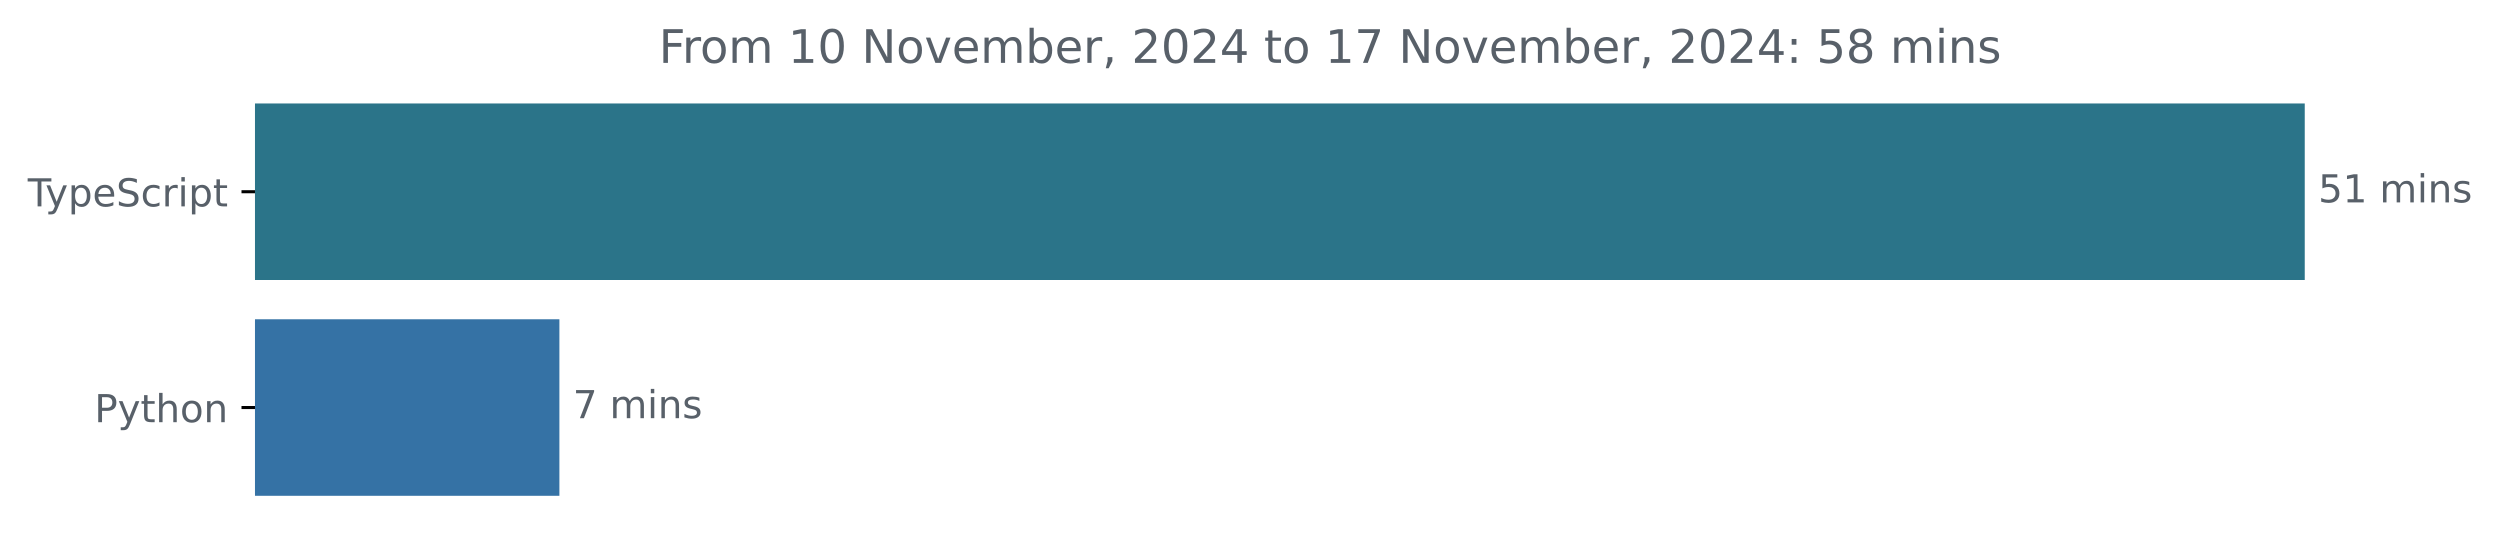
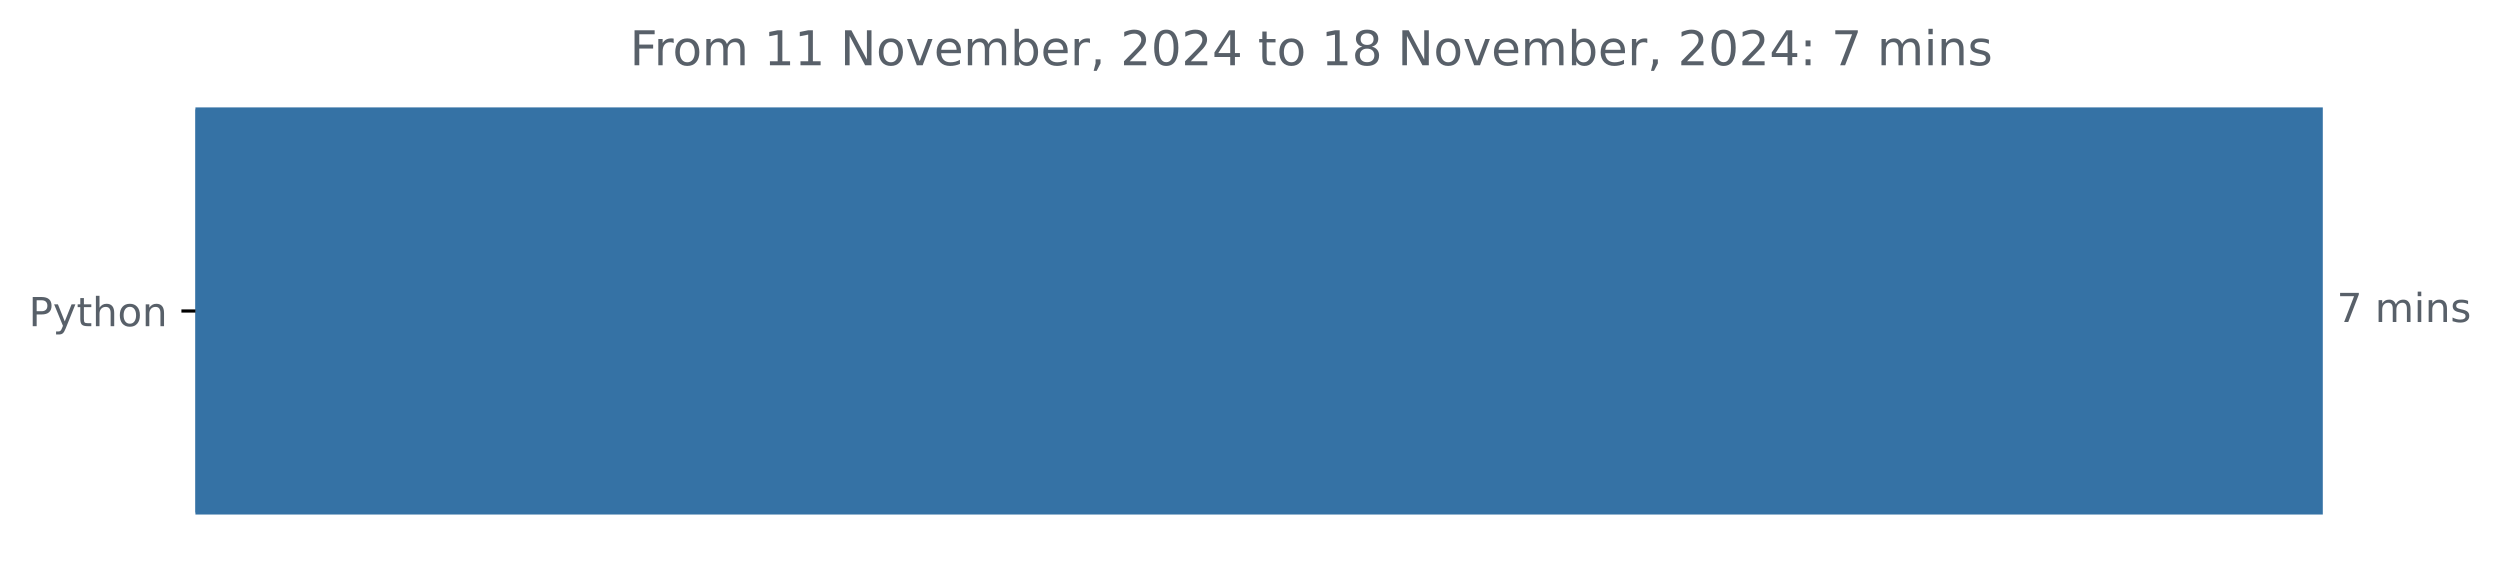
- <svg xmlns="http://www.w3.org/2000/svg" xmlns:xlink="http://www.w3.org/1999/xlink" width="648.768pt" height="140.398pt" viewBox="0 0 648.768 140.398" version="1.1">
+ <svg xmlns="http://www.w3.org/2000/svg" xmlns:xlink="http://www.w3.org/1999/xlink" width="625.097pt" height="140.398pt" viewBox="0 0 625.097 140.398" version="1.1">
  <defs>
    <style type="text/css">*{stroke-linejoin: round; stroke-linecap: butt}</style>
  </defs>
  <g id="figure_1">
    <g id="patch_1">
-       <path d="M -0 140.398  L 648.768 140.398  L 648.768 0  L -0 0  L -0 140.398  z " style="fill: none" />
+       <path d="M 0 140.398  L 625.097 140.398  L 625.097 0  L 0 0  L 0 140.398  z " style="fill: none" />
    </g>
    <g id="axes_1">
      <g id="patch_2">
-         <path d="M 66.17 27.358  L 597.599 27.358  L 597.599 72.158  L 66.17 72.158  z " clip-path="url(#p3b4ca79d4c)" style="fill: #2b7489; stroke: #2b7489; stroke-linejoin: miter" />
-       </g>
-       <g id="patch_3">
-         <path d="M 66.17 83.358  L 144.668 83.358  L 144.668 128.158  L 66.17 128.158  z " clip-path="url(#p3b4ca79d4c)" style="fill: #3572a5; stroke: #3572a5; stroke-linejoin: miter" />
+         <path d="M 48.862 27.358  L 580.291 27.358  L 580.291 128.158  L 48.862 128.158  z " clip-path="url(#p998ca3ecc8)" style="fill: #3572a5; stroke: #3572a5; stroke-linejoin: miter" />
      </g>
      <g id="matplotlib.axis_1" />
      <g id="matplotlib.axis_2">
        <g id="ytick_1">
          <g id="line2d_1">
            <defs>
-               <path id="m70cb79933b" d="M 0 0  L -3.5 0  " style="stroke: #000000; stroke-width: 0.8" />
+               <path id="me45d64a0b0" d="M 0 0  L -3.5 0  " style="stroke: #000000; stroke-width: 0.8" />
            </defs>
            <g>
-               <use xlink:href="#m70cb79933b" x="66.17" y="49.758" style="stroke: #000000; stroke-width: 0.8" />
+               <use xlink:href="#me45d64a0b0" x="48.862" y="77.758" style="stroke: #000000; stroke-width: 0.8" />
            </g>
          </g>
          <g id="text_1">
-             <g style="fill: #586069" transform="translate(7.2 53.55734) scale(0.1 -0.1)">
-               <defs>
-                 <path id="DejaVuSans-54" d="M -19 4666  L 3928 4666  L 3928 4134  L 2272 4134  L 2272 0  L 1638 0  L 1638 4134  L -19 4134  L -19 4666  z " transform="scale(0.015625)" />
-                 <path id="DejaVuSans-79" d="M 2059 -325  Q 1816 -950 1584 -1140  Q 1353 -1331 966 -1331  L 506 -1331  L 506 -850  L 844 -850  Q 1081 -850 1212 -737  Q 1344 -625 1503 -206  L 1606 56  L 191 3500  L 800 3500  L 1894 763  L 2988 3500  L 3597 3500  L 2059 -325  z " transform="scale(0.015625)" />
-                 <path id="DejaVuSans-70" d="M 1159 525  L 1159 -1331  L 581 -1331  L 581 3500  L 1159 3500  L 1159 2969  Q 1341 3281 1617 3432  Q 1894 3584 2278 3584  Q 2916 3584 3314 3078  Q 3713 2572 3713 1747  Q 3713 922 3314 415  Q 2916 -91 2278 -91  Q 1894 -91 1617 61  Q 1341 213 1159 525  z M 3116 1747  Q 3116 2381 2855 2742  Q 2594 3103 2138 3103  Q 1681 3103 1420 2742  Q 1159 2381 1159 1747  Q 1159 1113 1420 752  Q 1681 391 2138 391  Q 2594 391 2855 752  Q 3116 1113 3116 1747  z " transform="scale(0.015625)" />
-                 <path id="DejaVuSans-65" d="M 3597 1894  L 3597 1613  L 953 1613  Q 991 1019 1311 708  Q 1631 397 2203 397  Q 2534 397 2845 478  Q 3156 559 3463 722  L 3463 178  Q 3153 47 2828 -22  Q 2503 -91 2169 -91  Q 1331 -91 842 396  Q 353 884 353 1716  Q 353 2575 817 3079  Q 1281 3584 2069 3584  Q 2775 3584 3186 3129  Q 3597 2675 3597 1894  z M 3022 2063  Q 3016 2534 2758 2815  Q 2500 3097 2075 3097  Q 1594 3097 1305 2825  Q 1016 2553 972 2059  L 3022 2063  z " transform="scale(0.015625)" />
-                 <path id="DejaVuSans-53" d="M 3425 4513  L 3425 3897  Q 3066 4069 2747 4153  Q 2428 4238 2131 4238  Q 1616 4238 1336 4038  Q 1056 3838 1056 3469  Q 1056 3159 1242 3001  Q 1428 2844 1947 2747  L 2328 2669  Q 3034 2534 3370 2195  Q 3706 1856 3706 1288  Q 3706 609 3251 259  Q 2797 -91 1919 -91  Q 1588 -91 1214 -16  Q 841 59 441 206  L 441 856  Q 825 641 1194 531  Q 1563 422 1919 422  Q 2459 422 2753 634  Q 3047 847 3047 1241  Q 3047 1584 2836 1778  Q 2625 1972 2144 2069  L 1759 2144  Q 1053 2284 737 2584  Q 422 2884 422 3419  Q 422 4038 858 4394  Q 1294 4750 2059 4750  Q 2388 4750 2728 4690  Q 3069 4631 3425 4513  z " transform="scale(0.015625)" />
-                 <path id="DejaVuSans-63" d="M 3122 3366  L 3122 2828  Q 2878 2963 2633 3030  Q 2388 3097 2138 3097  Q 1578 3097 1268 2742  Q 959 2388 959 1747  Q 959 1106 1268 751  Q 1578 397 2138 397  Q 2388 397 2633 464  Q 2878 531 3122 666  L 3122 134  Q 2881 22 2623 -34  Q 2366 -91 2075 -91  Q 1284 -91 818 406  Q 353 903 353 1747  Q 353 2603 823 3093  Q 1294 3584 2113 3584  Q 2378 3584 2631 3529  Q 2884 3475 3122 3366  z " transform="scale(0.015625)" />
-                 <path id="DejaVuSans-72" d="M 2631 2963  Q 2534 3019 2420 3045  Q 2306 3072 2169 3072  Q 1681 3072 1420 2755  Q 1159 2438 1159 1844  L 1159 0  L 581 0  L 581 3500  L 1159 3500  L 1159 2956  Q 1341 3275 1631 3429  Q 1922 3584 2338 3584  Q 2397 3584 2469 3576  Q 2541 3569 2628 3553  L 2631 2963  z " transform="scale(0.015625)" />
-                 <path id="DejaVuSans-69" d="M 603 3500  L 1178 3500  L 1178 0  L 603 0  L 603 3500  z M 603 4863  L 1178 4863  L 1178 4134  L 603 4134  L 603 4863  z " transform="scale(0.015625)" />
-                 <path id="DejaVuSans-74" d="M 1172 4494  L 1172 3500  L 2356 3500  L 2356 3053  L 1172 3053  L 1172 1153  Q 1172 725 1289 603  Q 1406 481 1766 481  L 2356 481  L 2356 0  L 1766 0  Q 1100 0 847 248  Q 594 497 594 1153  L 594 3053  L 172 3053  L 172 3500  L 594 3500  L 594 4494  L 1172 4494  z " transform="scale(0.015625)" />
-               </defs>
-               <use xlink:href="#DejaVuSans-54" />
-               <use xlink:href="#DejaVuSans-79" x="45.459" />
-               <use xlink:href="#DejaVuSans-70" x="104.639" />
-               <use xlink:href="#DejaVuSans-65" x="168.115" />
-               <use xlink:href="#DejaVuSans-53" x="229.639" />
-               <use xlink:href="#DejaVuSans-63" x="293.115" />
-               <use xlink:href="#DejaVuSans-72" x="348.096" />
-               <use xlink:href="#DejaVuSans-69" x="389.209" />
-               <use xlink:href="#DejaVuSans-70" x="416.992" />
-               <use xlink:href="#DejaVuSans-74" x="480.469" />
-             </g>
-           </g>
-         </g>
-         <g id="ytick_2">
-           <g id="line2d_2">
-             <g>
-               <use xlink:href="#m70cb79933b" x="66.17" y="105.758" style="stroke: #000000; stroke-width: 0.8" />
-             </g>
-           </g>
-           <g id="text_2">
-             <g style="fill: #586069" transform="translate(24.50781 109.5573) scale(0.1 -0.1)">
+             <g style="fill: #586069" transform="translate(7.2 81.55734) scale(0.1 -0.1)">
              <defs>
                <path id="DejaVuSans-50" d="M 1259 4147  L 1259 2394  L 2053 2394  Q 2494 2394 2734 2622  Q 2975 2850 2975 3272  Q 2975 3691 2734 3919  Q 2494 4147 2053 4147  L 1259 4147  z M 628 4666  L 2053 4666  Q 2838 4666 3239 4311  Q 3641 3956 3641 3272  Q 3641 2581 3239 2228  Q 2838 1875 2053 1875  L 1259 1875  L 1259 0  L 628 0  L 628 4666  z " transform="scale(0.015625)" />
+                 <path id="DejaVuSans-79" d="M 2059 -325  Q 1816 -950 1584 -1140  Q 1353 -1331 966 -1331  L 506 -1331  L 506 -850  L 844 -850  Q 1081 -850 1212 -737  Q 1344 -625 1503 -206  L 1606 56  L 191 3500  L 800 3500  L 1894 763  L 2988 3500  L 3597 3500  L 2059 -325  z " transform="scale(0.015625)" />
+                 <path id="DejaVuSans-74" d="M 1172 4494  L 1172 3500  L 2356 3500  L 2356 3053  L 1172 3053  L 1172 1153  Q 1172 725 1289 603  Q 1406 481 1766 481  L 2356 481  L 2356 0  L 1766 0  Q 1100 0 847 248  Q 594 497 594 1153  L 594 3053  L 172 3053  L 172 3500  L 594 3500  L 594 4494  L 1172 4494  z " transform="scale(0.015625)" />
                <path id="DejaVuSans-68" d="M 3513 2113  L 3513 0  L 2938 0  L 2938 2094  Q 2938 2591 2744 2837  Q 2550 3084 2163 3084  Q 1697 3084 1428 2787  Q 1159 2491 1159 1978  L 1159 0  L 581 0  L 581 4863  L 1159 4863  L 1159 2956  Q 1366 3272 1645 3428  Q 1925 3584 2291 3584  Q 2894 3584 3203 3211  Q 3513 2838 3513 2113  z " transform="scale(0.015625)" />
                <path id="DejaVuSans-6f" d="M 1959 3097  Q 1497 3097 1228 2736  Q 959 2375 959 1747  Q 959 1119 1226 758  Q 1494 397 1959 397  Q 2419 397 2687 759  Q 2956 1122 2956 1747  Q 2956 2369 2687 2733  Q 2419 3097 1959 3097  z M 1959 3584  Q 2709 3584 3137 3096  Q 3566 2609 3566 1747  Q 3566 888 3137 398  Q 2709 -91 1959 -91  Q 1206 -91 779 398  Q 353 888 353 1747  Q 353 2609 779 3096  Q 1206 3584 1959 3584  z " transform="scale(0.015625)" />
                <path id="DejaVuSans-6e" d="M 3513 2113  L 3513 0  L 2938 0  L 2938 2094  Q 2938 2591 2744 2837  Q 2550 3084 2163 3084  Q 1697 3084 1428 2787  Q 1159 2491 1159 1978  L 1159 0  L 581 0  L 581 3500  L 1159 3500  L 1159 2956  Q 1366 3272 1645 3428  Q 1925 3584 2291 3584  Q 2894 3584 3203 3211  Q 3513 2838 3513 2113  z " transform="scale(0.015625)" />
              </defs>
              <use xlink:href="#DejaVuSans-50" />
              <use xlink:href="#DejaVuSans-79" x="60.303" />
              <use xlink:href="#DejaVuSans-74" x="119.482" />
              <use xlink:href="#DejaVuSans-68" x="158.691" />
              <use xlink:href="#DejaVuSans-6f" x="222.07" />
              <use xlink:href="#DejaVuSans-6e" x="283.252" />
            </g>
          </g>
        </g>
      </g>
-       <g id="text_3">
-         <g style="fill: #586069" transform="translate(601.5989 52.5175) scale(0.1 -0.1)">
+       <g id="text_2">
+         <g style="fill: #586069" transform="translate(584.2911 80.5175) scale(0.1 -0.1)">
          <defs>
-             <path id="DejaVuSans-35" d="M 691 4666  L 3169 4666  L 3169 4134  L 1269 4134  L 1269 2991  Q 1406 3038 1543 3061  Q 1681 3084 1819 3084  Q 2600 3084 3056 2656  Q 3513 2228 3513 1497  Q 3513 744 3044 326  Q 2575 -91 1722 -91  Q 1428 -91 1123 -41  Q 819 9 494 109  L 494 744  Q 775 591 1075 516  Q 1375 441 1709 441  Q 2250 441 2565 725  Q 2881 1009 2881 1497  Q 2881 1984 2565 2268  Q 2250 2553 1709 2553  Q 1456 2553 1204 2497  Q 953 2441 691 2322  L 691 4666  z " transform="scale(0.015625)" />
-             <path id="DejaVuSans-31" d="M 794 531  L 1825 531  L 1825 4091  L 703 3866  L 703 4441  L 1819 4666  L 2450 4666  L 2450 531  L 3481 531  L 3481 0  L 794 0  L 794 531  z " transform="scale(0.015625)" />
+             <path id="DejaVuSans-37" d="M 525 4666  L 3525 4666  L 3525 4397  L 1831 0  L 1172 0  L 2766 4134  L 525 4134  L 525 4666  z " transform="scale(0.015625)" />
            <path id="DejaVuSans-20" transform="scale(0.015625)" />
            <path id="DejaVuSans-6d" d="M 3328 2828  Q 3544 3216 3844 3400  Q 4144 3584 4550 3584  Q 5097 3584 5394 3201  Q 5691 2819 5691 2113  L 5691 0  L 5113 0  L 5113 2094  Q 5113 2597 4934 2840  Q 4756 3084 4391 3084  Q 3944 3084 3684 2787  Q 3425 2491 3425 1978  L 3425 0  L 2847 0  L 2847 2094  Q 2847 2600 2669 2842  Q 2491 3084 2119 3084  Q 1678 3084 1418 2786  Q 1159 2488 1159 1978  L 1159 0  L 581 0  L 581 3500  L 1159 3500  L 1159 2956  Q 1356 3278 1631 3431  Q 1906 3584 2284 3584  Q 2666 3584 2933 3390  Q 3200 3197 3328 2828  z " transform="scale(0.015625)" />
+             <path id="DejaVuSans-69" d="M 603 3500  L 1178 3500  L 1178 0  L 603 0  L 603 3500  z M 603 4863  L 1178 4863  L 1178 4134  L 603 4134  L 603 4863  z " transform="scale(0.015625)" />
            <path id="DejaVuSans-73" d="M 2834 3397  L 2834 2853  Q 2591 2978 2328 3040  Q 2066 3103 1784 3103  Q 1356 3103 1142 2972  Q 928 2841 928 2578  Q 928 2378 1081 2264  Q 1234 2150 1697 2047  L 1894 2003  Q 2506 1872 2764 1633  Q 3022 1394 3022 966  Q 3022 478 2636 193  Q 2250 -91 1575 -91  Q 1294 -91 989 -36  Q 684 19 347 128  L 347 722  Q 666 556 975 473  Q 1284 391 1588 391  Q 1994 391 2212 530  Q 2431 669 2431 922  Q 2431 1156 2273 1281  Q 2116 1406 1581 1522  L 1381 1569  Q 847 1681 609 1914  Q 372 2147 372 2553  Q 372 3047 722 3315  Q 1072 3584 1716 3584  Q 2034 3584 2315 3537  Q 2597 3491 2834 3397  z " transform="scale(0.015625)" />
-           </defs>
-           <use xlink:href="#DejaVuSans-35" />
-           <use xlink:href="#DejaVuSans-31" x="63.623" />
-           <use xlink:href="#DejaVuSans-20" x="127.246" />
-           <use xlink:href="#DejaVuSans-6d" x="159.033" />
-           <use xlink:href="#DejaVuSans-69" x="256.445" />
-           <use xlink:href="#DejaVuSans-6e" x="284.229" />
-           <use xlink:href="#DejaVuSans-73" x="347.607" />
-         </g>
-       </g>
-       <g id="text_4">
-         <g style="fill: #586069" transform="translate(148.6678 108.5175) scale(0.1 -0.1)">
-           <defs>
-             <path id="DejaVuSans-37" d="M 525 4666  L 3525 4666  L 3525 4397  L 1831 0  L 1172 0  L 2766 4134  L 525 4134  L 525 4666  z " transform="scale(0.015625)" />
          </defs>
          <use xlink:href="#DejaVuSans-37" />
          <use xlink:href="#DejaVuSans-20" x="63.623" />
          <use xlink:href="#DejaVuSans-6d" x="95.41" />
          <use xlink:href="#DejaVuSans-69" x="192.822" />
          <use xlink:href="#DejaVuSans-6e" x="220.605" />
          <use xlink:href="#DejaVuSans-73" x="283.984" />
        </g>
      </g>
-       <g id="text_5">
-         <g style="fill: #586069" transform="translate(170.9725 16.31812) scale(0.12 -0.12)">
+       <g id="text_3">
+         <g style="fill: #586069" transform="translate(157.4822 16.31812) scale(0.12 -0.12)">
          <defs>
            <path id="DejaVuSans-46" d="M 628 4666  L 3309 4666  L 3309 4134  L 1259 4134  L 1259 2759  L 3109 2759  L 3109 2228  L 1259 2228  L 1259 0  L 628 0  L 628 4666  z " transform="scale(0.015625)" />
-             <path id="DejaVuSans-30" d="M 2034 4250  Q 1547 4250 1301 3770  Q 1056 3291 1056 2328  Q 1056 1369 1301 889  Q 1547 409 2034 409  Q 2525 409 2770 889  Q 3016 1369 3016 2328  Q 3016 3291 2770 3770  Q 2525 4250 2034 4250  z M 2034 4750  Q 2819 4750 3233 4129  Q 3647 3509 3647 2328  Q 3647 1150 3233 529  Q 2819 -91 2034 -91  Q 1250 -91 836 529  Q 422 1150 422 2328  Q 422 3509 836 4129  Q 1250 4750 2034 4750  z " transform="scale(0.015625)" />
+             <path id="DejaVuSans-72" d="M 2631 2963  Q 2534 3019 2420 3045  Q 2306 3072 2169 3072  Q 1681 3072 1420 2755  Q 1159 2438 1159 1844  L 1159 0  L 581 0  L 581 3500  L 1159 3500  L 1159 2956  Q 1341 3275 1631 3429  Q 1922 3584 2338 3584  Q 2397 3584 2469 3576  Q 2541 3569 2628 3553  L 2631 2963  z " transform="scale(0.015625)" />
+             <path id="DejaVuSans-31" d="M 794 531  L 1825 531  L 1825 4091  L 703 3866  L 703 4441  L 1819 4666  L 2450 4666  L 2450 531  L 3481 531  L 3481 0  L 794 0  L 794 531  z " transform="scale(0.015625)" />
            <path id="DejaVuSans-4e" d="M 628 4666  L 1478 4666  L 3547 763  L 3547 4666  L 4159 4666  L 4159 0  L 3309 0  L 1241 3903  L 1241 0  L 628 0  L 628 4666  z " transform="scale(0.015625)" />
            <path id="DejaVuSans-76" d="M 191 3500  L 800 3500  L 1894 563  L 2988 3500  L 3597 3500  L 2284 0  L 1503 0  L 191 3500  z " transform="scale(0.015625)" />
+             <path id="DejaVuSans-65" d="M 3597 1894  L 3597 1613  L 953 1613  Q 991 1019 1311 708  Q 1631 397 2203 397  Q 2534 397 2845 478  Q 3156 559 3463 722  L 3463 178  Q 3153 47 2828 -22  Q 2503 -91 2169 -91  Q 1331 -91 842 396  Q 353 884 353 1716  Q 353 2575 817 3079  Q 1281 3584 2069 3584  Q 2775 3584 3186 3129  Q 3597 2675 3597 1894  z M 3022 2063  Q 3016 2534 2758 2815  Q 2500 3097 2075 3097  Q 1594 3097 1305 2825  Q 1016 2553 972 2059  L 3022 2063  z " transform="scale(0.015625)" />
            <path id="DejaVuSans-62" d="M 3116 1747  Q 3116 2381 2855 2742  Q 2594 3103 2138 3103  Q 1681 3103 1420 2742  Q 1159 2381 1159 1747  Q 1159 1113 1420 752  Q 1681 391 2138 391  Q 2594 391 2855 752  Q 3116 1113 3116 1747  z M 1159 2969  Q 1341 3281 1617 3432  Q 1894 3584 2278 3584  Q 2916 3584 3314 3078  Q 3713 2572 3713 1747  Q 3713 922 3314 415  Q 2916 -91 2278 -91  Q 1894 -91 1617 61  Q 1341 213 1159 525  L 1159 0  L 581 0  L 581 4863  L 1159 4863  L 1159 2969  z " transform="scale(0.015625)" />
            <path id="DejaVuSans-2c" d="M 750 794  L 1409 794  L 1409 256  L 897 -744  L 494 -744  L 750 256  L 750 794  z " transform="scale(0.015625)" />
            <path id="DejaVuSans-32" d="M 1228 531  L 3431 531  L 3431 0  L 469 0  L 469 531  Q 828 903 1448 1529  Q 2069 2156 2228 2338  Q 2531 2678 2651 2914  Q 2772 3150 2772 3378  Q 2772 3750 2511 3984  Q 2250 4219 1831 4219  Q 1534 4219 1204 4116  Q 875 4013 500 3803  L 500 4441  Q 881 4594 1212 4672  Q 1544 4750 1819 4750  Q 2544 4750 2975 4387  Q 3406 4025 3406 3419  Q 3406 3131 3298 2873  Q 3191 2616 2906 2266  Q 2828 2175 2409 1742  Q 1991 1309 1228 531  z " transform="scale(0.015625)" />
+             <path id="DejaVuSans-30" d="M 2034 4250  Q 1547 4250 1301 3770  Q 1056 3291 1056 2328  Q 1056 1369 1301 889  Q 1547 409 2034 409  Q 2525 409 2770 889  Q 3016 1369 3016 2328  Q 3016 3291 2770 3770  Q 2525 4250 2034 4250  z M 2034 4750  Q 2819 4750 3233 4129  Q 3647 3509 3647 2328  Q 3647 1150 3233 529  Q 2819 -91 2034 -91  Q 1250 -91 836 529  Q 422 1150 422 2328  Q 422 3509 836 4129  Q 1250 4750 2034 4750  z " transform="scale(0.015625)" />
            <path id="DejaVuSans-34" d="M 2419 4116  L 825 1625  L 2419 1625  L 2419 4116  z M 2253 4666  L 3047 4666  L 3047 1625  L 3713 1625  L 3713 1100  L 3047 1100  L 3047 0  L 2419 0  L 2419 1100  L 313 1100  L 313 1709  L 2253 4666  z " transform="scale(0.015625)" />
+             <path id="DejaVuSans-38" d="M 2034 2216  Q 1584 2216 1326 1975  Q 1069 1734 1069 1313  Q 1069 891 1326 650  Q 1584 409 2034 409  Q 2484 409 2743 651  Q 3003 894 3003 1313  Q 3003 1734 2745 1975  Q 2488 2216 2034 2216  z M 1403 2484  Q 997 2584 770 2862  Q 544 3141 544 3541  Q 544 4100 942 4425  Q 1341 4750 2034 4750  Q 2731 4750 3128 4425  Q 3525 4100 3525 3541  Q 3525 3141 3298 2862  Q 3072 2584 2669 2484  Q 3125 2378 3379 2068  Q 3634 1759 3634 1313  Q 3634 634 3220 271  Q 2806 -91 2034 -91  Q 1263 -91 848 271  Q 434 634 434 1313  Q 434 1759 690 2068  Q 947 2378 1403 2484  z M 1172 3481  Q 1172 3119 1398 2916  Q 1625 2713 2034 2713  Q 2441 2713 2670 2916  Q 2900 3119 2900 3481  Q 2900 3844 2670 4047  Q 2441 4250 2034 4250  Q 1625 4250 1398 4047  Q 1172 3844 1172 3481  z " transform="scale(0.015625)" />
            <path id="DejaVuSans-3a" d="M 750 794  L 1409 794  L 1409 0  L 750 0  L 750 794  z M 750 3309  L 1409 3309  L 1409 2516  L 750 2516  L 750 3309  z " transform="scale(0.015625)" />
-             <path id="DejaVuSans-38" d="M 2034 2216  Q 1584 2216 1326 1975  Q 1069 1734 1069 1313  Q 1069 891 1326 650  Q 1584 409 2034 409  Q 2484 409 2743 651  Q 3003 894 3003 1313  Q 3003 1734 2745 1975  Q 2488 2216 2034 2216  z M 1403 2484  Q 997 2584 770 2862  Q 544 3141 544 3541  Q 544 4100 942 4425  Q 1341 4750 2034 4750  Q 2731 4750 3128 4425  Q 3525 4100 3525 3541  Q 3525 3141 3298 2862  Q 3072 2584 2669 2484  Q 3125 2378 3379 2068  Q 3634 1759 3634 1313  Q 3634 634 3220 271  Q 2806 -91 2034 -91  Q 1263 -91 848 271  Q 434 634 434 1313  Q 434 1759 690 2068  Q 947 2378 1403 2484  z M 1172 3481  Q 1172 3119 1398 2916  Q 1625 2713 2034 2713  Q 2441 2713 2670 2916  Q 2900 3119 2900 3481  Q 2900 3844 2670 4047  Q 2441 4250 2034 4250  Q 1625 4250 1398 4047  Q 1172 3844 1172 3481  z " transform="scale(0.015625)" />
          </defs>
          <use xlink:href="#DejaVuSans-46" />
          <use xlink:href="#DejaVuSans-72" x="50.27" />
          <use xlink:href="#DejaVuSans-6f" x="89.133" />
          <use xlink:href="#DejaVuSans-6d" x="150.314" />
          <use xlink:href="#DejaVuSans-20" x="247.727" />
          <use xlink:href="#DejaVuSans-31" x="279.514" />
-           <use xlink:href="#DejaVuSans-30" x="343.137" />
+           <use xlink:href="#DejaVuSans-31" x="343.137" />
          <use xlink:href="#DejaVuSans-20" x="406.76" />
          <use xlink:href="#DejaVuSans-4e" x="438.547" />
          <use xlink:href="#DejaVuSans-6f" x="513.352" />
          <use xlink:href="#DejaVuSans-76" x="574.533" />
          <use xlink:href="#DejaVuSans-65" x="633.713" />
          <use xlink:href="#DejaVuSans-6d" x="695.236" />
          <use xlink:href="#DejaVuSans-62" x="792.648" />
          <use xlink:href="#DejaVuSans-65" x="856.125" />
          <use xlink:href="#DejaVuSans-72" x="917.648" />
          <use xlink:href="#DejaVuSans-2c" x="958.762" />
          <use xlink:href="#DejaVuSans-20" x="990.549" />
          <use xlink:href="#DejaVuSans-32" x="1022.336" />
          <use xlink:href="#DejaVuSans-30" x="1085.959" />
          <use xlink:href="#DejaVuSans-32" x="1149.582" />
          <use xlink:href="#DejaVuSans-34" x="1213.205" />
          <use xlink:href="#DejaVuSans-20" x="1276.828" />
          <use xlink:href="#DejaVuSans-74" x="1308.615" />
          <use xlink:href="#DejaVuSans-6f" x="1347.824" />
          <use xlink:href="#DejaVuSans-20" x="1409.006" />
          <use xlink:href="#DejaVuSans-31" x="1440.793" />
-           <use xlink:href="#DejaVuSans-37" x="1504.416" />
+           <use xlink:href="#DejaVuSans-38" x="1504.416" />
          <use xlink:href="#DejaVuSans-20" x="1568.039" />
          <use xlink:href="#DejaVuSans-4e" x="1599.826" />
          <use xlink:href="#DejaVuSans-6f" x="1674.631" />
          <use xlink:href="#DejaVuSans-76" x="1735.812" />
          <use xlink:href="#DejaVuSans-65" x="1794.992" />
          <use xlink:href="#DejaVuSans-6d" x="1856.516" />
          <use xlink:href="#DejaVuSans-62" x="1953.928" />
          <use xlink:href="#DejaVuSans-65" x="2017.404" />
          <use xlink:href="#DejaVuSans-72" x="2078.928" />
          <use xlink:href="#DejaVuSans-2c" x="2120.041" />
          <use xlink:href="#DejaVuSans-20" x="2151.828" />
          <use xlink:href="#DejaVuSans-32" x="2183.615" />
          <use xlink:href="#DejaVuSans-30" x="2247.238" />
          <use xlink:href="#DejaVuSans-32" x="2310.861" />
          <use xlink:href="#DejaVuSans-34" x="2374.484" />
          <use xlink:href="#DejaVuSans-3a" x="2438.107" />
          <use xlink:href="#DejaVuSans-20" x="2471.799" />
-           <use xlink:href="#DejaVuSans-35" x="2503.586" />
-           <use xlink:href="#DejaVuSans-38" x="2567.209" />
-           <use xlink:href="#DejaVuSans-20" x="2630.832" />
-           <use xlink:href="#DejaVuSans-6d" x="2662.619" />
-           <use xlink:href="#DejaVuSans-69" x="2760.031" />
-           <use xlink:href="#DejaVuSans-6e" x="2787.814" />
-           <use xlink:href="#DejaVuSans-73" x="2851.193" />
+           <use xlink:href="#DejaVuSans-37" x="2503.586" />
+           <use xlink:href="#DejaVuSans-20" x="2567.209" />
+           <use xlink:href="#DejaVuSans-6d" x="2598.996" />
+           <use xlink:href="#DejaVuSans-69" x="2696.408" />
+           <use xlink:href="#DejaVuSans-6e" x="2724.191" />
+           <use xlink:href="#DejaVuSans-73" x="2787.57" />
        </g>
      </g>
    </g>
  </g>
  <defs>
-     <clipPath id="p3b4ca79d4c">
-       <rect x="66.17" y="22.318" width="558" height="110.88" />
+     <clipPath id="p998ca3ecc8">
+       <rect x="48.862" y="22.318" width="558" height="110.88" />
    </clipPath>
  </defs>
</svg>
